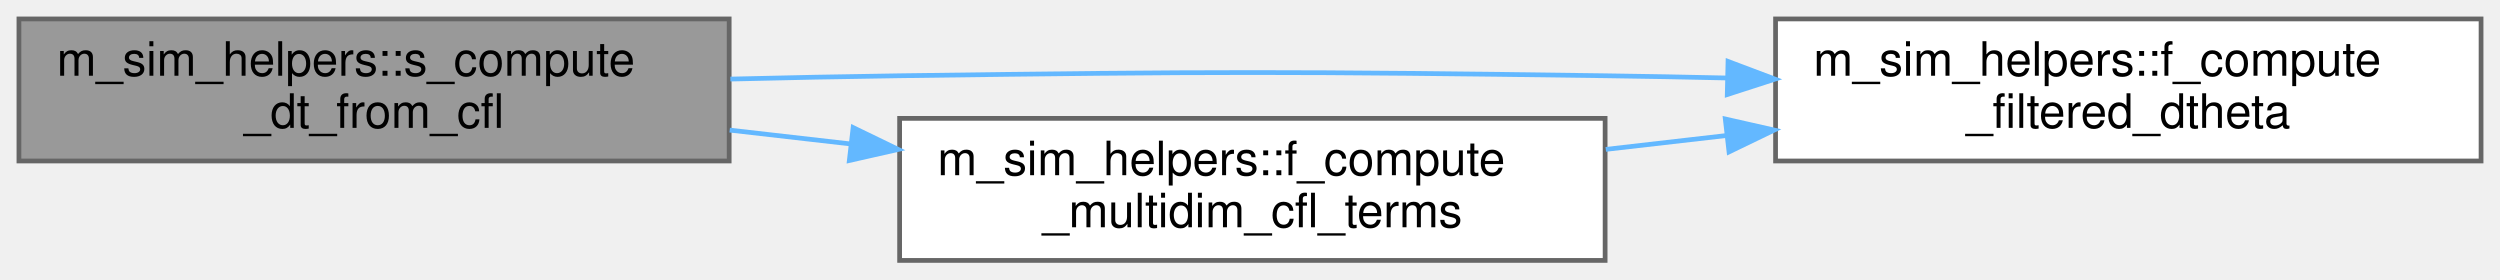
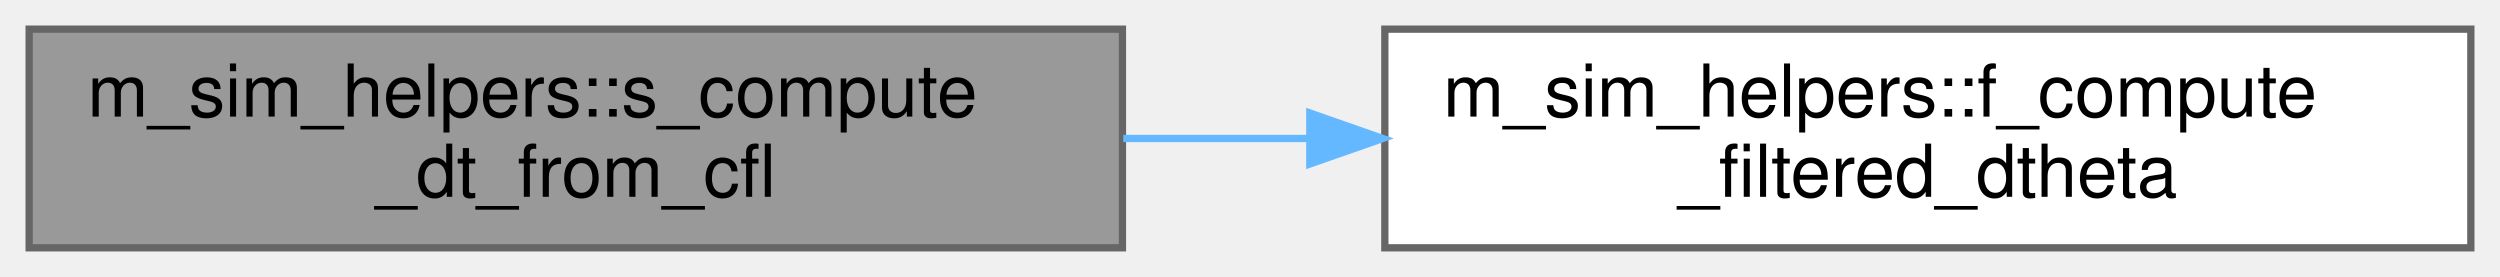
- <svg xmlns="http://www.w3.org/2000/svg" xmlns:xlink="http://www.w3.org/1999/xlink" width="528pt" height="59pt" viewBox="0.00 0.00 528.00 59.00">
-   <g id="graph0" class="graph" transform="scale(1 1) rotate(0) translate(4 55)">
+ <svg xmlns="http://www.w3.org/2000/svg" xmlns:xlink="http://www.w3.org/1999/xlink" width="343pt" height="38pt" viewBox="0.00 0.00 343.00 38.00">
+   <g id="graph0" class="graph" transform="scale(1 1) rotate(0) translate(4 34)">
    <g id="Node000001" class="node">
      <g id="a_Node000001">
        <a xlink:title="Computes dt for a specified CFL number.">
-           <polygon fill="#999999" stroke="#666666" points="150,-51 0,-51 0,-21 150,-21 150,-51" />
-           <text text-anchor="start" x="8" y="-39" font-family="Helvetica,sans-Serif" font-size="10.00">m_sim_helpers::s_compute</text>
-           <text text-anchor="middle" x="75" y="-28" font-family="Helvetica,sans-Serif" font-size="10.00">_dt_from_cfl</text>
+           <polygon fill="#999999" stroke="#666666" points="150,-30 0,-30 0,0 150,0 150,-30" />
+           <text text-anchor="start" x="8" y="-18" font-family="Helvetica,sans-Serif" font-size="10.00">m_sim_helpers::s_compute</text>
+           <text text-anchor="middle" x="75" y="-7" font-family="Helvetica,sans-Serif" font-size="10.00">_dt_from_cfl</text>
        </a>
      </g>
    </g>
    <g id="Node000002" class="node">
      <g id="a_Node000002">
        <a xlink:href="namespacem__sim__helpers.html#aa641aecbabcfd37456c476ac6d8549a8" target="_top" xlink:title="Computes the modified dtheta for Fourier filtering in azimuthal direction.">
-           <polygon fill="white" stroke="#666666" points="520,-51 371,-51 371,-21 520,-21 520,-51" />
-           <text text-anchor="start" x="379" y="-39" font-family="Helvetica,sans-Serif" font-size="10.00">m_sim_helpers::f_compute</text>
-           <text text-anchor="middle" x="445.5" y="-28" font-family="Helvetica,sans-Serif" font-size="10.00">_filtered_dtheta</text>
+           <polygon fill="white" stroke="#666666" points="335,-30 186,-30 186,0 335,0 335,-30" />
+           <text text-anchor="start" x="194" y="-18" font-family="Helvetica,sans-Serif" font-size="10.00">m_sim_helpers::f_compute</text>
+           <text text-anchor="middle" x="260.5" y="-7" font-family="Helvetica,sans-Serif" font-size="10.00">_filtered_dtheta</text>
        </a>
      </g>
    </g>
    <g id="edge1_Node000001_Node000002" class="edge">
      <g id="a_edge1_Node000001_Node000002">
        <a xlink:title=" ">
-           <path fill="none" stroke="#63b8ff" d="M150.25,-38.3C162.2,-38.59 174.44,-38.84 186,-39 252.22,-39.9 268.78,-39.91 335,-39 343.34,-38.89 352.03,-38.72 360.71,-38.53" />
-           <polygon fill="#63b8ff" stroke="#63b8ff" points="360.96,-42.03 370.88,-38.29 360.8,-35.03 360.96,-42.03" />
-         </a>
-       </g>
-     </g>
-     <g id="Node000003" class="node">
-       <g id="a_Node000003">
-         <a xlink:href="namespacem__sim__helpers.html#ae1073a6c7bde04f4502e8f93f81698dd" target="_top" xlink:title="Computes inviscid CFL terms for multi-dimensional cases (2D/3D only).">
-           <polygon fill="white" stroke="#666666" points="335,-30 186,-30 186,0 335,0 335,-30" />
-           <text text-anchor="start" x="194" y="-18" font-family="Helvetica,sans-Serif" font-size="10.00">m_sim_helpers::f_compute</text>
-           <text text-anchor="middle" x="260.5" y="-7" font-family="Helvetica,sans-Serif" font-size="10.00">_multidim_cfl_terms</text>
-         </a>
-       </g>
-     </g>
-     <g id="edge2_Node000001_Node000003" class="edge">
-       <g id="a_edge2_Node000001_Node000003">
-         <a xlink:title=" ">
-           <path fill="none" stroke="#63b8ff" d="M150.11,-27.52C158.54,-26.55 167.19,-25.56 175.74,-24.59" />
-           <polygon fill="#63b8ff" stroke="#63b8ff" points="176.18,-28.06 185.71,-23.44 175.38,-21.1 176.18,-28.06" />
-         </a>
-       </g>
-     </g>
-     <g id="edge3_Node000003_Node000002" class="edge">
-       <g id="a_edge3_Node000003_Node000002">
-         <a xlink:title=" ">
-           <path fill="none" stroke="#63b8ff" d="M335.14,-23.45C343.57,-24.42 352.2,-25.41 360.74,-26.39" />
-           <polygon fill="#63b8ff" stroke="#63b8ff" points="360.38,-29.87 370.71,-27.53 361.17,-22.92 360.38,-29.87" />
+           <path fill="none" stroke="#63b8ff" d="M150.11,-15C158.45,-15 167,-15 175.46,-15" />
+           <polygon fill="#63b8ff" stroke="#63b8ff" points="175.71,-18.5 185.71,-15 175.71,-11.5 175.71,-18.5" />
        </a>
      </g>
    </g>
  </g>
</svg>
